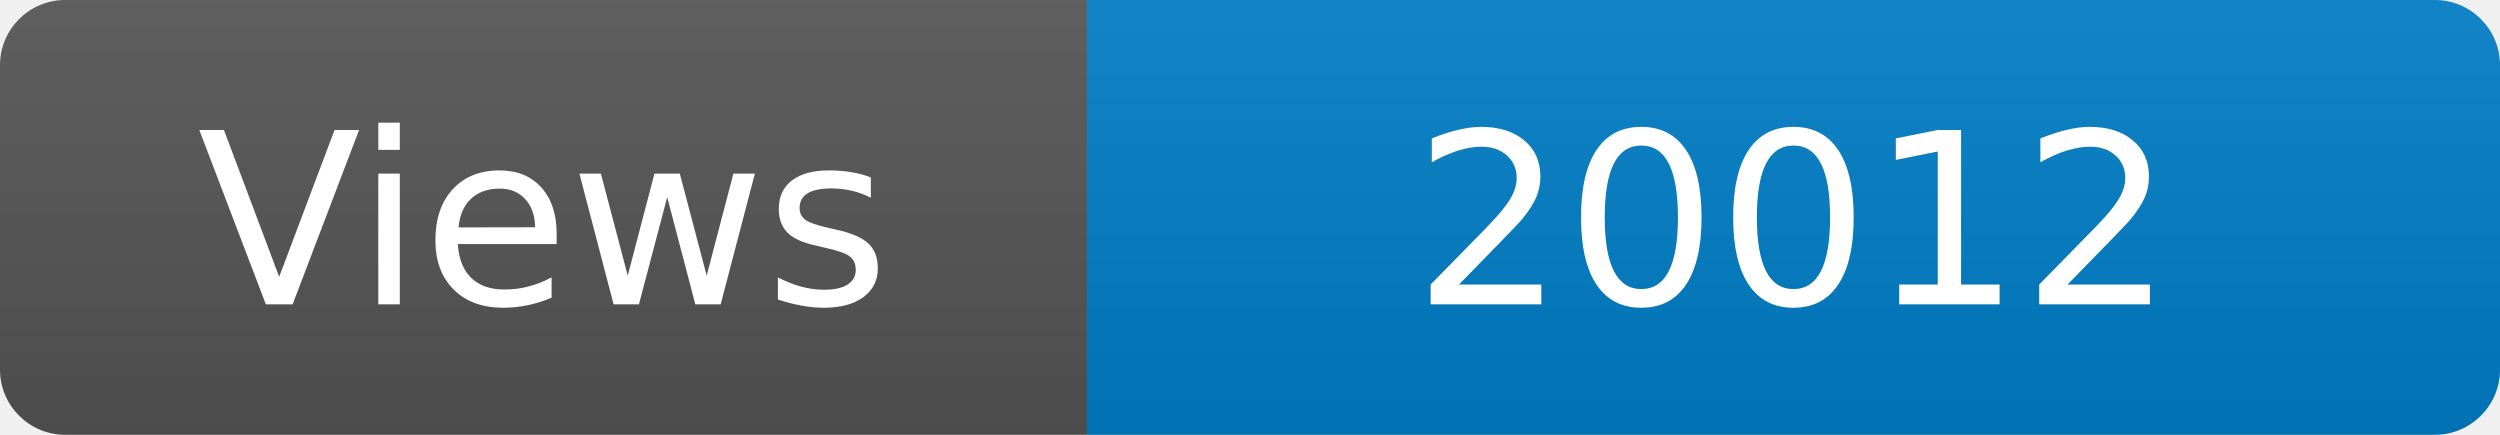
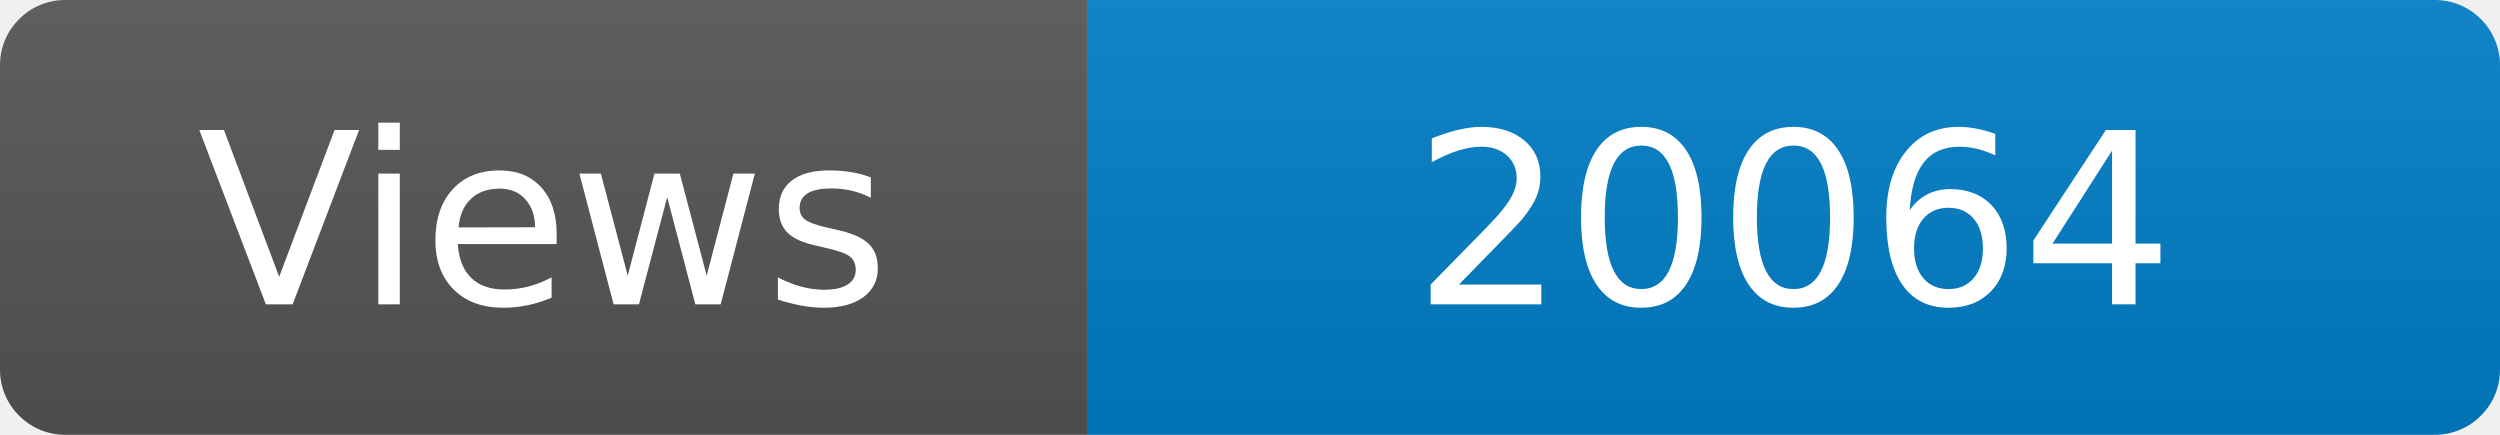
<svg xmlns="http://www.w3.org/2000/svg" width="115" height="20" role="img" aria-label="Maintained?: yes">
  <linearGradient id="s" x2="0" y2="100%">
    <stop offset="0" stop-color="#bbb" stop-opacity=".1" />
    <stop offset="1" stop-opacity=".1" />
  </linearGradient>
  <clipPath id="r">
    <rect width="115" height="20" rx="3" fill="#fff" />
  </clipPath>
  <g clip-path="url(#r)">
    <rect width="50" height="20" fill="#555" />
    <rect x="50" width="160" height="20" fill="#007ec6" />
    <rect width="115" height="20" fill="url(#s)" />
  </g>
  <g fill="#fff" text-anchor="middle" font-family="Verdana,Geneva,DejaVu Sans,sans-serif" font-size="110">
    <text x="250" y="140" transform="scale(.1)" fill="#fff">Views</text>
-     <text x="825" y="140" transform="scale(.1)" fill="#fff">20012</text>
+     <text x="825" y="140" transform="scale(.1)" fill="#fff">20064</text>
  </g>
</svg>
